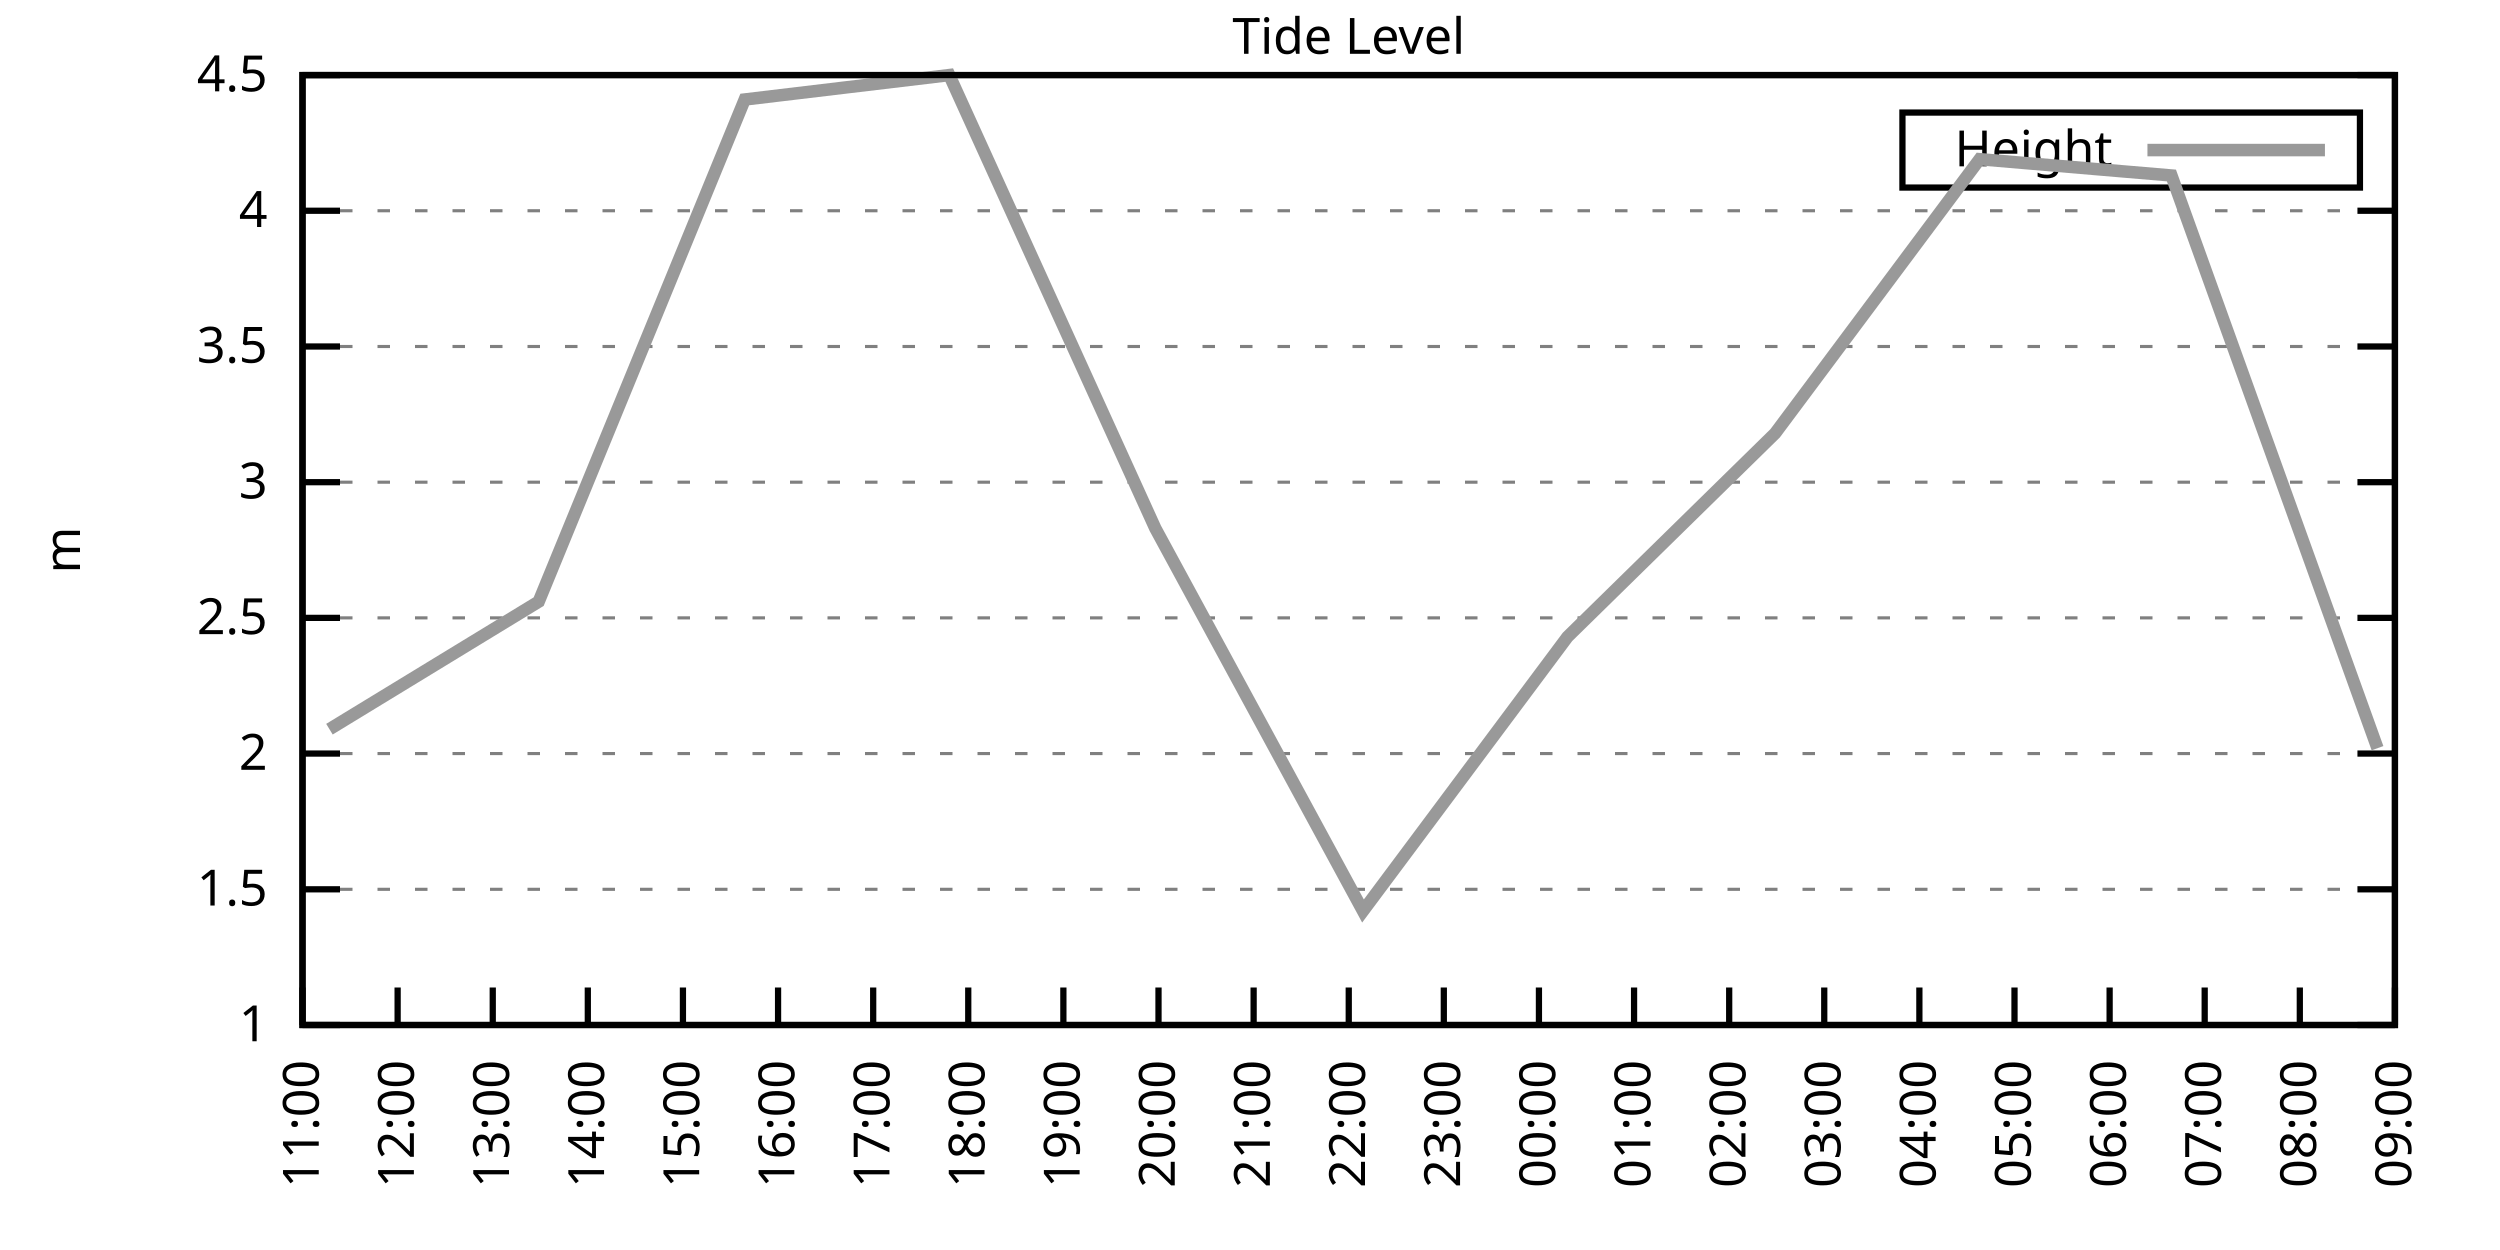
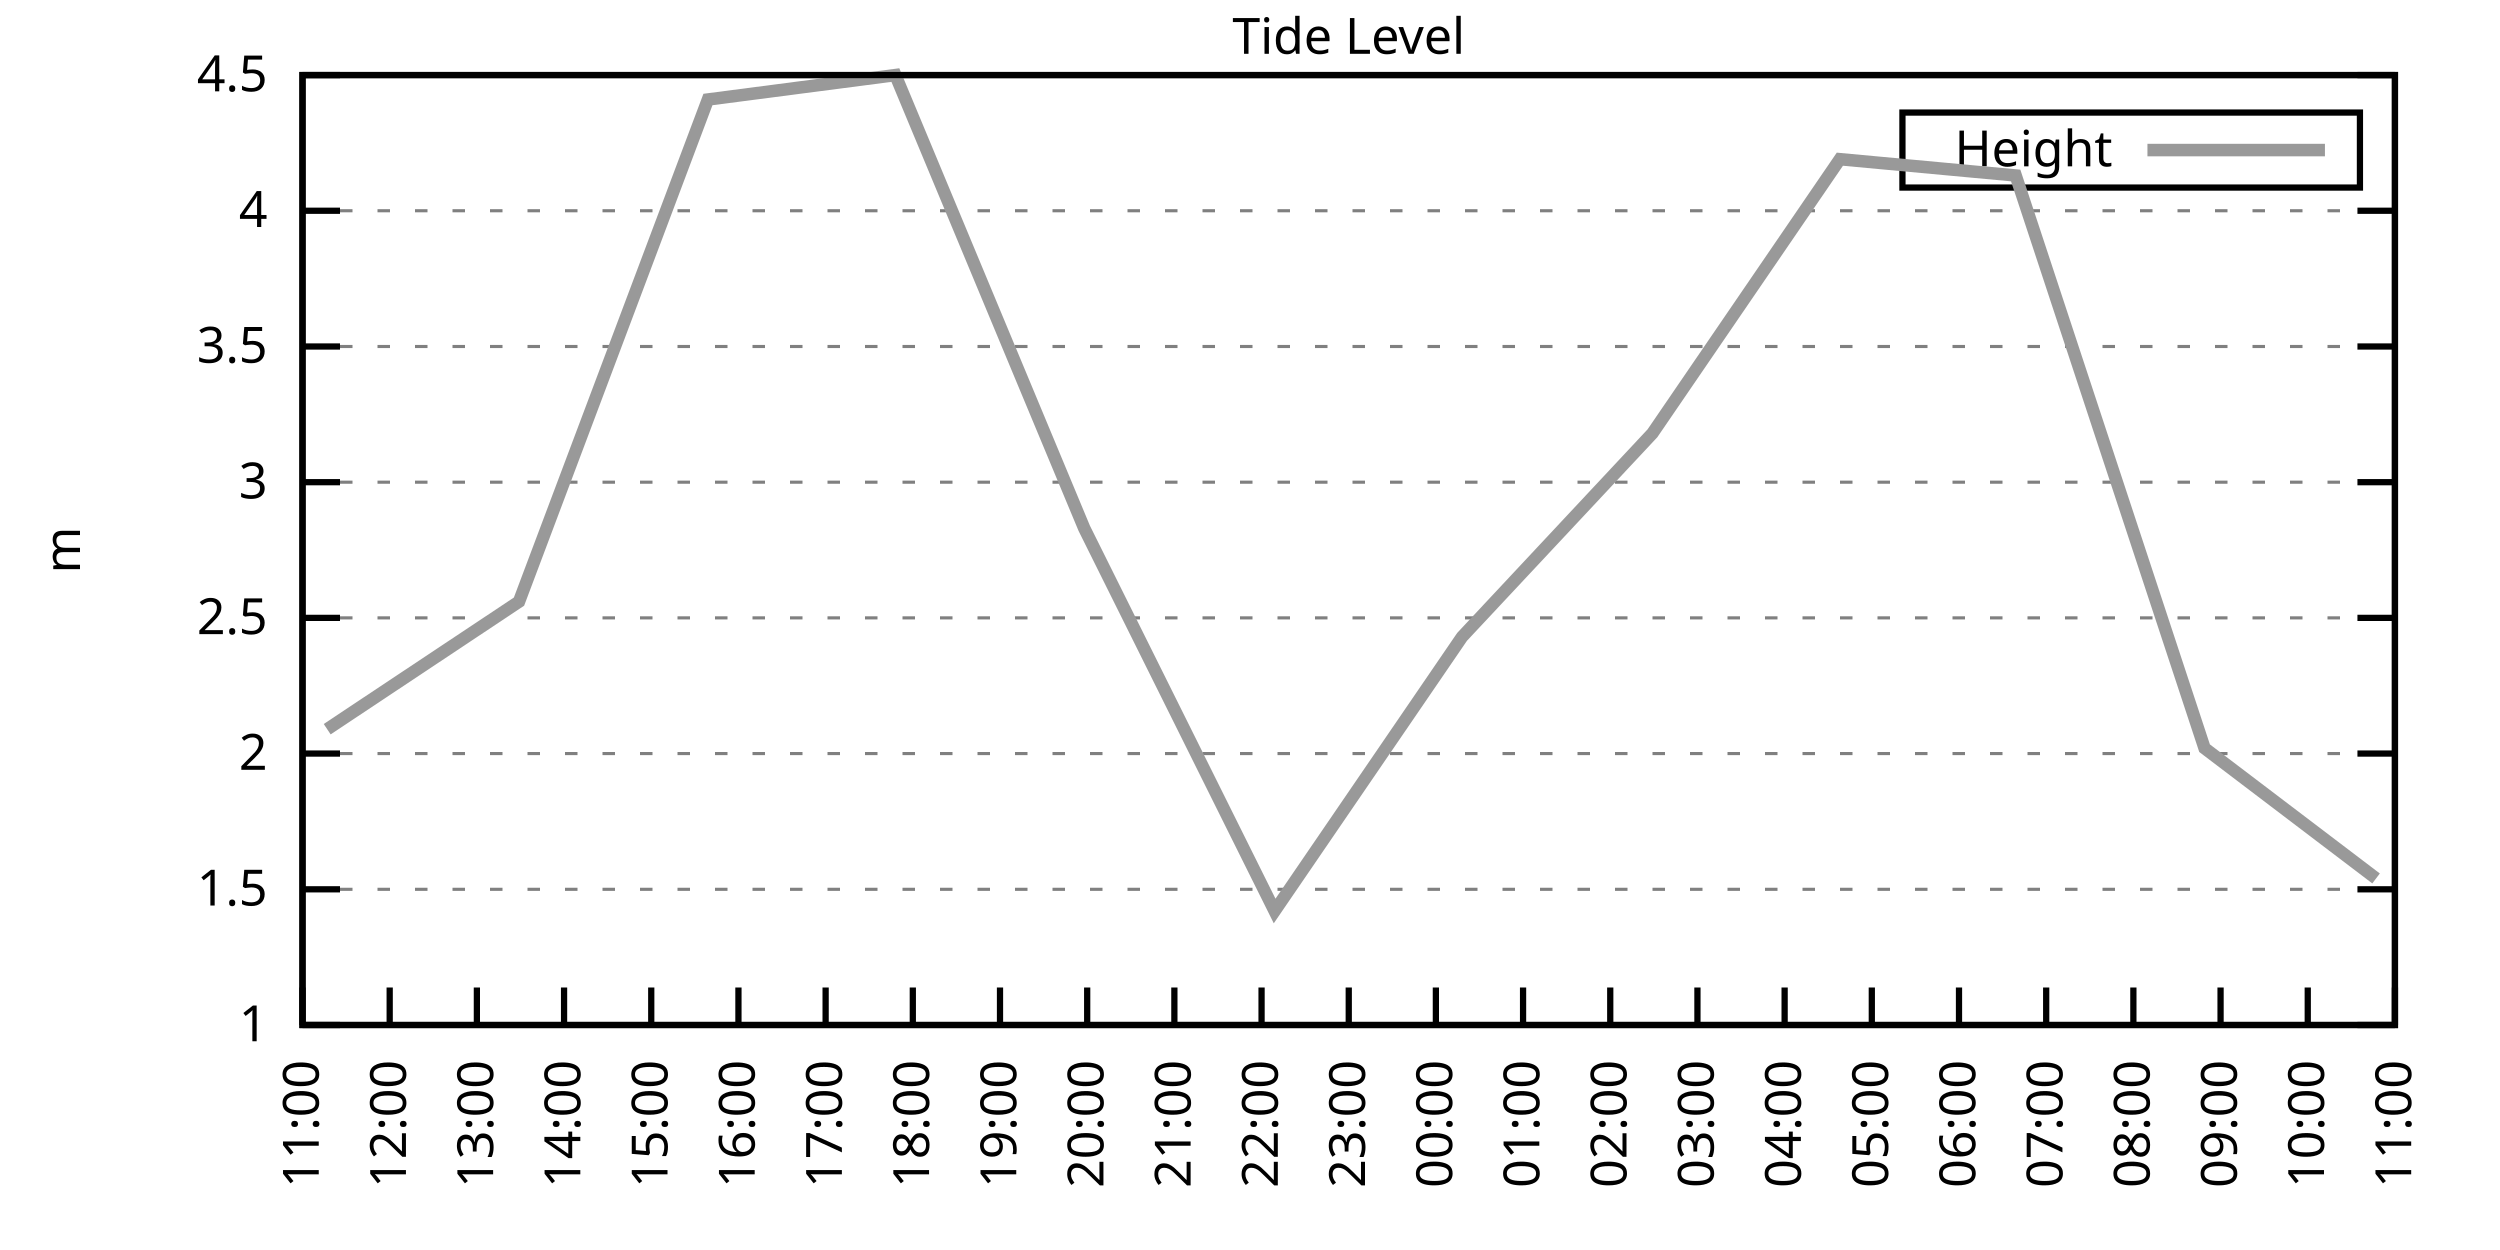
<svg xmlns="http://www.w3.org/2000/svg" xmlns:xlink="http://www.w3.org/1999/xlink" width="400" height="200" viewBox="0 0 400 200">
  <g id="gnuplot_canvas">
    <rect x="0" y="0" width="400" height="200" fill="none" />
    <defs>
      <circle id="gpDot" r="0.5" stroke-width="0.5" stroke="currentColor" />
      <path id="gpPt0" stroke-width="0.333" stroke="currentColor" d="M-1,0 h2 M0,-1 v2" />
      <path id="gpPt1" stroke-width="0.333" stroke="currentColor" d="M-1,-1 L1,1 M1,-1 L-1,1" />
      <path id="gpPt2" stroke-width="0.333" stroke="currentColor" d="M-1,0 L1,0 M0,-1 L0,1 M-1,-1 L1,1 M-1,1 L1,-1" />
      <rect id="gpPt3" stroke-width="0.333" stroke="currentColor" x="-1" y="-1" width="2" height="2" />
      <rect id="gpPt4" stroke-width="0.333" stroke="currentColor" fill="currentColor" x="-1" y="-1" width="2" height="2" />
      <circle id="gpPt5" stroke-width="0.333" stroke="currentColor" cx="0" cy="0" r="1" />
      <use xlink:href="#gpPt5" id="gpPt6" fill="currentColor" stroke="none" />
      <path id="gpPt7" stroke-width="0.333" stroke="currentColor" d="M0,-1.33 L-1.33,0.67 L1.33,0.67 z" />
      <use xlink:href="#gpPt7" id="gpPt8" fill="currentColor" stroke="none" />
      <use xlink:href="#gpPt7" id="gpPt9" stroke="currentColor" transform="rotate(180)" />
      <use xlink:href="#gpPt9" id="gpPt10" fill="currentColor" stroke="none" />
      <use xlink:href="#gpPt3" id="gpPt11" stroke="currentColor" transform="rotate(45)" />
      <use xlink:href="#gpPt11" id="gpPt12" fill="currentColor" stroke="none" />
      <path id="gpPt13" stroke-width="0.333" stroke="currentColor" d="M0,1.330 L1.265,0.411 L0.782,-1.067 L-0.782,-1.076 L-1.265,0.411 z" />
      <use xlink:href="#gpPt13" id="gpPt14" fill="currentColor" stroke="none" />
      <filter id="textbox" filterUnits="objectBoundingBox" x="0" y="0" height="1" width="1">
        <feFlood flood-color="white" flood-opacity="1" result="bgnd" />
        <feComposite in="SourceGraphic" in2="bgnd" operator="atop" />
      </filter>
      <filter id="greybox" filterUnits="objectBoundingBox" x="0" y="0" height="1" width="1">
        <feFlood flood-color="lightgrey" flood-opacity="1" result="grey" />
        <feComposite in="SourceGraphic" in2="grey" operator="atop" />
      </filter>
    </defs>
    <g fill="none" color="white" stroke="currentColor" stroke-width="1.00" stroke-linecap="butt" stroke-linejoin="miter">
</g>
    <g fill="none" color="black" stroke="currentColor" stroke-width="1.00" stroke-linecap="butt" stroke-linejoin="miter">
      <g stroke="none" shape-rendering="crispEdges">
        <polygon fill="rgb(255, 255, 255)" points="48.40,164.00 383.18,164.00 383.18,12.02 48.40,12.02 " />
      </g>
    </g>
    <g fill="none" color="black" stroke="currentColor" stroke-width="1.00" stroke-linecap="butt" stroke-linejoin="miter">
</g>
    <g fill="none" color="black" stroke="black" stroke-width="0.50" stroke-linecap="butt" stroke-linejoin="miter">
</g>
    <g fill="none" color="gray" stroke="currentColor" stroke-width="0.50" stroke-linecap="butt" stroke-linejoin="miter">
      <path stroke="gray" stroke-dasharray="2,4" class="gridline" d="M48.40,164.00 L383.19,164.00  " />
    </g>
    <g fill="none" color="gray" stroke="gray" stroke-width="1.00" stroke-linecap="butt" stroke-linejoin="miter">
</g>
    <g fill="none" color="black" stroke="currentColor" stroke-width="1.00" stroke-linecap="butt" stroke-linejoin="miter">
      <path stroke="black" d="M48.40,164.00 L54.40,164.00 M383.19,164.00 L377.19,164.00  " />
      <g transform="translate(42.80,166.60)" stroke="none" fill="black" font-family="Sans" font-size="8.00" text-anchor="end">
        <text>
          <tspan font-family="Sans"> 1</tspan>
        </text>
      </g>
    </g>
    <g fill="none" color="black" stroke="currentColor" stroke-width="1.00" stroke-linecap="butt" stroke-linejoin="miter">
</g>
    <g fill="none" color="black" stroke="black" stroke-width="0.50" stroke-linecap="butt" stroke-linejoin="miter">
</g>
    <g fill="none" color="gray" stroke="currentColor" stroke-width="0.50" stroke-linecap="butt" stroke-linejoin="miter">
      <path stroke="gray" stroke-dasharray="2,4" class="gridline" d="M48.40,142.29 L383.19,142.29  " />
    </g>
    <g fill="none" color="gray" stroke="gray" stroke-width="1.00" stroke-linecap="butt" stroke-linejoin="miter">
</g>
    <g fill="none" color="black" stroke="currentColor" stroke-width="1.00" stroke-linecap="butt" stroke-linejoin="miter">
      <path stroke="black" d="M48.40,142.29 L54.40,142.29 M383.19,142.29 L377.19,142.29  " />
      <g transform="translate(42.80,144.89)" stroke="none" fill="black" font-family="Sans" font-size="8.00" text-anchor="end">
        <text>
          <tspan font-family="Sans"> 1.5</tspan>
        </text>
      </g>
    </g>
    <g fill="none" color="black" stroke="currentColor" stroke-width="1.00" stroke-linecap="butt" stroke-linejoin="miter">
</g>
    <g fill="none" color="black" stroke="black" stroke-width="0.50" stroke-linecap="butt" stroke-linejoin="miter">
</g>
    <g fill="none" color="gray" stroke="currentColor" stroke-width="0.50" stroke-linecap="butt" stroke-linejoin="miter">
      <path stroke="gray" stroke-dasharray="2,4" class="gridline" d="M48.40,120.57 L383.19,120.57  " />
    </g>
    <g fill="none" color="gray" stroke="gray" stroke-width="1.00" stroke-linecap="butt" stroke-linejoin="miter">
</g>
    <g fill="none" color="black" stroke="currentColor" stroke-width="1.00" stroke-linecap="butt" stroke-linejoin="miter">
      <path stroke="black" d="M48.40,120.57 L54.40,120.57 M383.19,120.57 L377.19,120.57  " />
      <g transform="translate(42.80,123.17)" stroke="none" fill="black" font-family="Sans" font-size="8.00" text-anchor="end">
        <text>
          <tspan font-family="Sans"> 2</tspan>
        </text>
      </g>
    </g>
    <g fill="none" color="black" stroke="currentColor" stroke-width="1.00" stroke-linecap="butt" stroke-linejoin="miter">
</g>
    <g fill="none" color="black" stroke="black" stroke-width="0.50" stroke-linecap="butt" stroke-linejoin="miter">
</g>
    <g fill="none" color="gray" stroke="currentColor" stroke-width="0.50" stroke-linecap="butt" stroke-linejoin="miter">
      <path stroke="gray" stroke-dasharray="2,4" class="gridline" d="M48.40,98.86 L383.19,98.86  " />
    </g>
    <g fill="none" color="gray" stroke="gray" stroke-width="1.00" stroke-linecap="butt" stroke-linejoin="miter">
</g>
    <g fill="none" color="black" stroke="currentColor" stroke-width="1.00" stroke-linecap="butt" stroke-linejoin="miter">
      <path stroke="black" d="M48.40,98.86 L54.40,98.86 M383.19,98.86 L377.19,98.86  " />
      <g transform="translate(42.80,101.46)" stroke="none" fill="black" font-family="Sans" font-size="8.00" text-anchor="end">
        <text>
          <tspan font-family="Sans"> 2.5</tspan>
        </text>
      </g>
    </g>
    <g fill="none" color="black" stroke="currentColor" stroke-width="1.00" stroke-linecap="butt" stroke-linejoin="miter">
</g>
    <g fill="none" color="black" stroke="black" stroke-width="0.50" stroke-linecap="butt" stroke-linejoin="miter">
</g>
    <g fill="none" color="gray" stroke="currentColor" stroke-width="0.50" stroke-linecap="butt" stroke-linejoin="miter">
      <path stroke="gray" stroke-dasharray="2,4" class="gridline" d="M48.40,77.15 L383.19,77.15  " />
    </g>
    <g fill="none" color="gray" stroke="gray" stroke-width="1.00" stroke-linecap="butt" stroke-linejoin="miter">
</g>
    <g fill="none" color="black" stroke="currentColor" stroke-width="1.00" stroke-linecap="butt" stroke-linejoin="miter">
      <path stroke="black" d="M48.40,77.15 L54.40,77.15 M383.19,77.15 L377.19,77.15  " />
      <g transform="translate(42.80,79.75)" stroke="none" fill="black" font-family="Sans" font-size="8.00" text-anchor="end">
        <text>
          <tspan font-family="Sans"> 3</tspan>
        </text>
      </g>
    </g>
    <g fill="none" color="black" stroke="currentColor" stroke-width="1.00" stroke-linecap="butt" stroke-linejoin="miter">
</g>
    <g fill="none" color="black" stroke="black" stroke-width="0.50" stroke-linecap="butt" stroke-linejoin="miter">
</g>
    <g fill="none" color="gray" stroke="currentColor" stroke-width="0.50" stroke-linecap="butt" stroke-linejoin="miter">
      <path stroke="gray" stroke-dasharray="2,4" class="gridline" d="M48.40,55.44 L383.19,55.44  " />
    </g>
    <g fill="none" color="gray" stroke="gray" stroke-width="1.00" stroke-linecap="butt" stroke-linejoin="miter">
</g>
    <g fill="none" color="black" stroke="currentColor" stroke-width="1.00" stroke-linecap="butt" stroke-linejoin="miter">
      <path stroke="black" d="M48.40,55.44 L54.40,55.44 M383.19,55.44 L377.19,55.44  " />
      <g transform="translate(42.80,58.04)" stroke="none" fill="black" font-family="Sans" font-size="8.00" text-anchor="end">
        <text>
          <tspan font-family="Sans"> 3.5</tspan>
        </text>
      </g>
    </g>
    <g fill="none" color="black" stroke="currentColor" stroke-width="1.00" stroke-linecap="butt" stroke-linejoin="miter">
</g>
    <g fill="none" color="black" stroke="black" stroke-width="0.50" stroke-linecap="butt" stroke-linejoin="miter">
</g>
    <g fill="none" color="gray" stroke="currentColor" stroke-width="0.50" stroke-linecap="butt" stroke-linejoin="miter">
      <path stroke="gray" stroke-dasharray="2,4" class="gridline" d="M48.40,33.72 L383.19,33.72  " />
    </g>
    <g fill="none" color="gray" stroke="gray" stroke-width="1.00" stroke-linecap="butt" stroke-linejoin="miter">
</g>
    <g fill="none" color="black" stroke="currentColor" stroke-width="1.00" stroke-linecap="butt" stroke-linejoin="miter">
      <path stroke="black" d="M48.40,33.72 L54.40,33.72 M383.19,33.72 L377.19,33.72  " />
      <g transform="translate(42.80,36.32)" stroke="none" fill="black" font-family="Sans" font-size="8.00" text-anchor="end">
        <text>
          <tspan font-family="Sans"> 4</tspan>
        </text>
      </g>
    </g>
    <g fill="none" color="black" stroke="currentColor" stroke-width="1.00" stroke-linecap="butt" stroke-linejoin="miter">
</g>
    <g fill="none" color="black" stroke="black" stroke-width="0.50" stroke-linecap="butt" stroke-linejoin="miter">
</g>
    <g fill="none" color="gray" stroke="currentColor" stroke-width="0.50" stroke-linecap="butt" stroke-linejoin="miter">
      <path stroke="gray" stroke-dasharray="2,4" class="gridline" d="M48.40,12.01 L383.19,12.01  " />
    </g>
    <g fill="none" color="gray" stroke="gray" stroke-width="1.00" stroke-linecap="butt" stroke-linejoin="miter">
</g>
    <g fill="none" color="black" stroke="currentColor" stroke-width="1.00" stroke-linecap="butt" stroke-linejoin="miter">
      <path stroke="black" d="M48.40,12.01 L54.40,12.01 M383.19,12.01 L377.19,12.01  " />
      <g transform="translate(42.80,14.61)" stroke="none" fill="black" font-family="Sans" font-size="8.00" text-anchor="end">
        <text>
          <tspan font-family="Sans"> 4.5</tspan>
        </text>
      </g>
    </g>
    <g fill="none" color="black" stroke="currentColor" stroke-width="1.00" stroke-linecap="butt" stroke-linejoin="miter">
      <path stroke="black" d="M48.40,164.00 L48.40,158.00  " />
      <g transform="translate(51.00,169.60) rotate(270.00)" stroke="none" fill="black" font-family="Sans" font-size="8.00" text-anchor="end">
        <text>
          <tspan font-family="Sans">11:00</tspan>
        </text>
      </g>
    </g>
    <g fill="none" color="black" stroke="currentColor" stroke-width="1.00" stroke-linecap="butt" stroke-linejoin="miter">
-       <path stroke="black" d="M63.62,164.00 L63.62,158.00  " />
-       <g transform="translate(66.22,169.60) rotate(270.00)" stroke="none" fill="black" font-family="Sans" font-size="8.00" text-anchor="end">
+       <path stroke="black" d="M62.35,164.00 L62.35,158.00  " />
+       <g transform="translate(64.95,169.60) rotate(270.00)" stroke="none" fill="black" font-family="Sans" font-size="8.00" text-anchor="end">
        <text>
          <tspan font-family="Sans">12:00</tspan>
        </text>
      </g>
    </g>
    <g fill="none" color="black" stroke="currentColor" stroke-width="1.00" stroke-linecap="butt" stroke-linejoin="miter">
-       <path stroke="black" d="M78.84,164.00 L78.84,158.00  " />
-       <g transform="translate(81.44,169.60) rotate(270.00)" stroke="none" fill="black" font-family="Sans" font-size="8.00" text-anchor="end">
+       <path stroke="black" d="M76.30,164.00 L76.30,158.00  " />
+       <g transform="translate(78.90,169.60) rotate(270.00)" stroke="none" fill="black" font-family="Sans" font-size="8.00" text-anchor="end">
        <text>
          <tspan font-family="Sans">13:00</tspan>
        </text>
      </g>
    </g>
    <g fill="none" color="black" stroke="currentColor" stroke-width="1.00" stroke-linecap="butt" stroke-linejoin="miter">
-       <path stroke="black" d="M94.05,164.00 L94.05,158.00  " />
-       <g transform="translate(96.65,169.60) rotate(270.00)" stroke="none" fill="black" font-family="Sans" font-size="8.00" text-anchor="end">
+       <path stroke="black" d="M90.25,164.00 L90.25,158.00  " />
+       <g transform="translate(92.85,169.60) rotate(270.00)" stroke="none" fill="black" font-family="Sans" font-size="8.00" text-anchor="end">
        <text>
          <tspan font-family="Sans">14:00</tspan>
        </text>
      </g>
    </g>
    <g fill="none" color="black" stroke="currentColor" stroke-width="1.00" stroke-linecap="butt" stroke-linejoin="miter">
-       <path stroke="black" d="M109.27,164.00 L109.27,158.00  " />
-       <g transform="translate(111.87,169.60) rotate(270.00)" stroke="none" fill="black" font-family="Sans" font-size="8.00" text-anchor="end">
+       <path stroke="black" d="M104.20,164.00 L104.20,158.00  " />
+       <g transform="translate(106.80,169.60) rotate(270.00)" stroke="none" fill="black" font-family="Sans" font-size="8.00" text-anchor="end">
        <text>
          <tspan font-family="Sans">15:00</tspan>
        </text>
      </g>
    </g>
    <g fill="none" color="black" stroke="currentColor" stroke-width="1.00" stroke-linecap="butt" stroke-linejoin="miter">
-       <path stroke="black" d="M124.49,164.00 L124.49,158.00  " />
-       <g transform="translate(127.09,169.60) rotate(270.00)" stroke="none" fill="black" font-family="Sans" font-size="8.00" text-anchor="end">
+       <path stroke="black" d="M118.15,164.00 L118.15,158.00  " />
+       <g transform="translate(120.75,169.60) rotate(270.00)" stroke="none" fill="black" font-family="Sans" font-size="8.00" text-anchor="end">
        <text>
          <tspan font-family="Sans">16:00</tspan>
        </text>
      </g>
    </g>
    <g fill="none" color="black" stroke="currentColor" stroke-width="1.00" stroke-linecap="butt" stroke-linejoin="miter">
-       <path stroke="black" d="M139.71,164.00 L139.71,158.00  " />
-       <g transform="translate(142.31,169.60) rotate(270.00)" stroke="none" fill="black" font-family="Sans" font-size="8.00" text-anchor="end">
+       <path stroke="black" d="M132.10,164.00 L132.10,158.00  " />
+       <g transform="translate(134.70,169.60) rotate(270.00)" stroke="none" fill="black" font-family="Sans" font-size="8.00" text-anchor="end">
        <text>
          <tspan font-family="Sans">17:00</tspan>
        </text>
      </g>
    </g>
    <g fill="none" color="black" stroke="currentColor" stroke-width="1.00" stroke-linecap="butt" stroke-linejoin="miter">
-       <path stroke="black" d="M154.92,164.00 L154.92,158.00  " />
-       <g transform="translate(157.52,169.60) rotate(270.00)" stroke="none" fill="black" font-family="Sans" font-size="8.00" text-anchor="end">
+       <path stroke="black" d="M146.05,164.00 L146.05,158.00  " />
+       <g transform="translate(148.65,169.60) rotate(270.00)" stroke="none" fill="black" font-family="Sans" font-size="8.00" text-anchor="end">
        <text>
          <tspan font-family="Sans">18:00</tspan>
        </text>
      </g>
    </g>
    <g fill="none" color="black" stroke="currentColor" stroke-width="1.00" stroke-linecap="butt" stroke-linejoin="miter">
-       <path stroke="black" d="M170.14,164.00 L170.14,158.00  " />
-       <g transform="translate(172.74,169.60) rotate(270.00)" stroke="none" fill="black" font-family="Sans" font-size="8.00" text-anchor="end">
+       <path stroke="black" d="M160.00,164.00 L160.00,158.00  " />
+       <g transform="translate(162.60,169.60) rotate(270.00)" stroke="none" fill="black" font-family="Sans" font-size="8.00" text-anchor="end">
        <text>
          <tspan font-family="Sans">19:00</tspan>
        </text>
      </g>
    </g>
    <g fill="none" color="black" stroke="currentColor" stroke-width="1.00" stroke-linecap="butt" stroke-linejoin="miter">
-       <path stroke="black" d="M185.36,164.00 L185.36,158.00  " />
-       <g transform="translate(187.96,169.60) rotate(270.00)" stroke="none" fill="black" font-family="Sans" font-size="8.00" text-anchor="end">
+       <path stroke="black" d="M173.95,164.00 L173.95,158.00  " />
+       <g transform="translate(176.55,169.60) rotate(270.00)" stroke="none" fill="black" font-family="Sans" font-size="8.00" text-anchor="end">
        <text>
          <tspan font-family="Sans">20:00</tspan>
        </text>
      </g>
    </g>
    <g fill="none" color="black" stroke="currentColor" stroke-width="1.00" stroke-linecap="butt" stroke-linejoin="miter">
-       <path stroke="black" d="M200.58,164.00 L200.58,158.00  " />
-       <g transform="translate(203.18,169.60) rotate(270.00)" stroke="none" fill="black" font-family="Sans" font-size="8.00" text-anchor="end">
+       <path stroke="black" d="M187.90,164.00 L187.90,158.00  " />
+       <g transform="translate(190.50,169.60) rotate(270.00)" stroke="none" fill="black" font-family="Sans" font-size="8.00" text-anchor="end">
        <text>
          <tspan font-family="Sans">21:00</tspan>
+         </text>
+       </g>
+     </g>
+     <g fill="none" color="black" stroke="currentColor" stroke-width="1.00" stroke-linecap="butt" stroke-linejoin="miter">
+       <path stroke="black" d="M201.85,164.00 L201.85,158.00  " />
+       <g transform="translate(204.45,169.60) rotate(270.00)" stroke="none" fill="black" font-family="Sans" font-size="8.00" text-anchor="end">
+         <text>
+           <tspan font-family="Sans">22:00</tspan>
        </text>
      </g>
    </g>
    <g fill="none" color="black" stroke="currentColor" stroke-width="1.00" stroke-linecap="butt" stroke-linejoin="miter">
      <path stroke="black" d="M215.80,164.00 L215.80,158.00  " />
      <g transform="translate(218.40,169.60) rotate(270.00)" stroke="none" fill="black" font-family="Sans" font-size="8.00" text-anchor="end">
        <text>
-           <tspan font-family="Sans">22:00</tspan>
-         </text>
-       </g>
-     </g>
-     <g fill="none" color="black" stroke="currentColor" stroke-width="1.00" stroke-linecap="butt" stroke-linejoin="miter">
-       <path stroke="black" d="M231.01,164.00 L231.01,158.00  " />
-       <g transform="translate(233.61,169.60) rotate(270.00)" stroke="none" fill="black" font-family="Sans" font-size="8.00" text-anchor="end">
-         <text>
          <tspan font-family="Sans">23:00</tspan>
        </text>
      </g>
    </g>
    <g fill="none" color="black" stroke="currentColor" stroke-width="1.00" stroke-linecap="butt" stroke-linejoin="miter">
-       <path stroke="black" d="M246.23,164.00 L246.23,158.00  " />
-       <g transform="translate(248.83,169.60) rotate(270.00)" stroke="none" fill="black" font-family="Sans" font-size="8.00" text-anchor="end">
+       <path stroke="black" d="M229.74,164.00 L229.74,158.00  " />
+       <g transform="translate(232.34,169.60) rotate(270.00)" stroke="none" fill="black" font-family="Sans" font-size="8.00" text-anchor="end">
        <text>
          <tspan font-family="Sans">00:00</tspan>
        </text>
      </g>
    </g>
    <g fill="none" color="black" stroke="currentColor" stroke-width="1.00" stroke-linecap="butt" stroke-linejoin="miter">
-       <path stroke="black" d="M261.45,164.00 L261.45,158.00  " />
-       <g transform="translate(264.05,169.60) rotate(270.00)" stroke="none" fill="black" font-family="Sans" font-size="8.00" text-anchor="end">
+       <path stroke="black" d="M243.69,164.00 L243.69,158.00  " />
+       <g transform="translate(246.29,169.60) rotate(270.00)" stroke="none" fill="black" font-family="Sans" font-size="8.00" text-anchor="end">
        <text>
          <tspan font-family="Sans">01:00</tspan>
        </text>
      </g>
    </g>
    <g fill="none" color="black" stroke="currentColor" stroke-width="1.00" stroke-linecap="butt" stroke-linejoin="miter">
-       <path stroke="black" d="M276.67,164.00 L276.67,158.00  " />
-       <g transform="translate(279.27,169.60) rotate(270.00)" stroke="none" fill="black" font-family="Sans" font-size="8.00" text-anchor="end">
+       <path stroke="black" d="M257.64,164.00 L257.64,158.00  " />
+       <g transform="translate(260.24,169.60) rotate(270.00)" stroke="none" fill="black" font-family="Sans" font-size="8.00" text-anchor="end">
        <text>
          <tspan font-family="Sans">02:00</tspan>
        </text>
      </g>
    </g>
    <g fill="none" color="black" stroke="currentColor" stroke-width="1.00" stroke-linecap="butt" stroke-linejoin="miter">
-       <path stroke="black" d="M291.88,164.00 L291.88,158.00  " />
-       <g transform="translate(294.48,169.60) rotate(270.00)" stroke="none" fill="black" font-family="Sans" font-size="8.00" text-anchor="end">
+       <path stroke="black" d="M271.59,164.00 L271.59,158.00  " />
+       <g transform="translate(274.19,169.60) rotate(270.00)" stroke="none" fill="black" font-family="Sans" font-size="8.00" text-anchor="end">
        <text>
          <tspan font-family="Sans">03:00</tspan>
        </text>
      </g>
    </g>
    <g fill="none" color="black" stroke="currentColor" stroke-width="1.00" stroke-linecap="butt" stroke-linejoin="miter">
-       <path stroke="black" d="M307.10,164.00 L307.10,158.00  " />
-       <g transform="translate(309.70,169.60) rotate(270.00)" stroke="none" fill="black" font-family="Sans" font-size="8.00" text-anchor="end">
+       <path stroke="black" d="M285.54,164.00 L285.54,158.00  " />
+       <g transform="translate(288.14,169.60) rotate(270.00)" stroke="none" fill="black" font-family="Sans" font-size="8.00" text-anchor="end">
        <text>
          <tspan font-family="Sans">04:00</tspan>
        </text>
      </g>
    </g>
    <g fill="none" color="black" stroke="currentColor" stroke-width="1.00" stroke-linecap="butt" stroke-linejoin="miter">
-       <path stroke="black" d="M322.32,164.00 L322.32,158.00  " />
-       <g transform="translate(324.92,169.60) rotate(270.00)" stroke="none" fill="black" font-family="Sans" font-size="8.00" text-anchor="end">
+       <path stroke="black" d="M299.49,164.00 L299.49,158.00  " />
+       <g transform="translate(302.09,169.60) rotate(270.00)" stroke="none" fill="black" font-family="Sans" font-size="8.00" text-anchor="end">
        <text>
          <tspan font-family="Sans">05:00</tspan>
        </text>
      </g>
    </g>
    <g fill="none" color="black" stroke="currentColor" stroke-width="1.00" stroke-linecap="butt" stroke-linejoin="miter">
-       <path stroke="black" d="M337.54,164.00 L337.54,158.00  " />
-       <g transform="translate(340.14,169.60) rotate(270.00)" stroke="none" fill="black" font-family="Sans" font-size="8.00" text-anchor="end">
+       <path stroke="black" d="M313.44,164.00 L313.44,158.00  " />
+       <g transform="translate(316.04,169.60) rotate(270.00)" stroke="none" fill="black" font-family="Sans" font-size="8.00" text-anchor="end">
        <text>
          <tspan font-family="Sans">06:00</tspan>
        </text>
      </g>
    </g>
    <g fill="none" color="black" stroke="currentColor" stroke-width="1.00" stroke-linecap="butt" stroke-linejoin="miter">
-       <path stroke="black" d="M352.75,164.00 L352.75,158.00  " />
-       <g transform="translate(355.35,169.60) rotate(270.00)" stroke="none" fill="black" font-family="Sans" font-size="8.00" text-anchor="end">
+       <path stroke="black" d="M327.39,164.00 L327.39,158.00  " />
+       <g transform="translate(329.99,169.60) rotate(270.00)" stroke="none" fill="black" font-family="Sans" font-size="8.00" text-anchor="end">
        <text>
          <tspan font-family="Sans">07:00</tspan>
        </text>
      </g>
    </g>
    <g fill="none" color="black" stroke="currentColor" stroke-width="1.00" stroke-linecap="butt" stroke-linejoin="miter">
-       <path stroke="black" d="M367.97,164.00 L367.97,158.00  " />
-       <g transform="translate(370.57,169.60) rotate(270.00)" stroke="none" fill="black" font-family="Sans" font-size="8.00" text-anchor="end">
+       <path stroke="black" d="M341.34,164.00 L341.34,158.00  " />
+       <g transform="translate(343.94,169.60) rotate(270.00)" stroke="none" fill="black" font-family="Sans" font-size="8.00" text-anchor="end">
        <text>
          <tspan font-family="Sans">08:00</tspan>
+         </text>
+       </g>
+     </g>
+     <g fill="none" color="black" stroke="currentColor" stroke-width="1.00" stroke-linecap="butt" stroke-linejoin="miter">
+       <path stroke="black" d="M355.29,164.00 L355.29,158.00  " />
+       <g transform="translate(357.89,169.60) rotate(270.00)" stroke="none" fill="black" font-family="Sans" font-size="8.00" text-anchor="end">
+         <text>
+           <tspan font-family="Sans">09:00</tspan>
+         </text>
+       </g>
+     </g>
+     <g fill="none" color="black" stroke="currentColor" stroke-width="1.00" stroke-linecap="butt" stroke-linejoin="miter">
+       <path stroke="black" d="M369.24,164.00 L369.24,158.00  " />
+       <g transform="translate(371.84,169.60) rotate(270.00)" stroke="none" fill="black" font-family="Sans" font-size="8.00" text-anchor="end">
+         <text>
+           <tspan font-family="Sans">10:00</tspan>
        </text>
      </g>
    </g>
    <g fill="none" color="black" stroke="currentColor" stroke-width="1.00" stroke-linecap="butt" stroke-linejoin="miter">
      <path stroke="black" d="M383.19,164.00 L383.19,158.00  " />
      <g transform="translate(385.79,169.60) rotate(270.00)" stroke="none" fill="black" font-family="Sans" font-size="8.00" text-anchor="end">
        <text>
-           <tspan font-family="Sans">09:00</tspan>
+           <tspan font-family="Sans">11:00</tspan>
        </text>
      </g>
    </g>
    <g fill="none" color="black" stroke="currentColor" stroke-width="1.00" stroke-linecap="butt" stroke-linejoin="miter">
</g>
    <g fill="none" color="black" stroke="currentColor" stroke-width="1.00" stroke-linecap="butt" stroke-linejoin="miter">
      <path stroke="black" d="M48.40,12.01 L48.40,164.00 L383.19,164.00 L383.19,12.01 L48.40,12.01 Z  " />
    </g>
    <g fill="none" color="black" stroke="currentColor" stroke-width="1.00" stroke-linecap="butt" stroke-linejoin="miter">
</g>
    <g fill="none" color="black" stroke="currentColor" stroke-width="1.00" stroke-linecap="butt" stroke-linejoin="miter">
      <path stroke="black" d="M304.39,30.01 L304.39,18.01 L377.59,18.01 L377.59,30.01 L304.39,30.01 Z  " />
    </g>
    <g id="Tide_level_plot_1">
      <g fill="none" color="white" stroke="black" stroke-width="2.00" stroke-linecap="butt" stroke-linejoin="miter">
</g>
      <g fill="none" color="black" stroke="currentColor" stroke-width="2.00" stroke-linecap="butt" stroke-linejoin="miter">
        <g transform="translate(337.99,26.61)" stroke="none" fill="black" font-family="Sans" font-size="8.00" text-anchor="end">
          <text>
            <tspan font-family="Sans">Height</tspan>
          </text>
        </g>
      </g>
      <g fill="none" color="black" stroke="currentColor" stroke-width="2.00" stroke-linecap="butt" stroke-linejoin="miter">
-         <path stroke="rgb(153, 153, 153)" d="M343.59,24.01 L371.99,24.01 M52.71,116.67 L86.19,96.26 L119.16,15.92 L151.88,12.01 L184.85,84.53 L218.08,145.76   L250.80,101.90 L284.02,69.33 L316.74,25.47 L347.43,28.08 L380.40,119.71  " />
+         <path stroke="rgb(153, 153, 153)" d="M343.59,24.01 L371.99,24.01 M52.35,116.67 L83.04,96.26 L113.27,15.92 L143.26,12.01 L173.48,84.53 L203.94,145.76   L233.93,101.90 L264.39,69.33 L294.38,25.47 L322.51,28.08 L352.73,119.71 L380.17,140.55  " />
      </g>
    </g>
    <g fill="none" color="black" stroke="currentColor" stroke-width="2.00" stroke-linecap="butt" stroke-linejoin="miter">
</g>
    <g fill="none" color="black" stroke="black" stroke-width="1.00" stroke-linecap="butt" stroke-linejoin="miter">
</g>
    <g fill="none" color="black" stroke="currentColor" stroke-width="1.00" stroke-linecap="butt" stroke-linejoin="miter">
      <path stroke="black" d="M48.40,12.01 L48.40,164.00 L383.19,164.00 L383.19,12.01 L48.40,12.01 Z  " />
      <g transform="translate(12.80,88.01) rotate(270.00)" stroke="none" fill="black" font-family="Sans" font-size="8.00" text-anchor="middle">
        <text>
          <tspan font-family="Sans">m</tspan>
        </text>
      </g>
    </g>
    <g fill="none" color="black" stroke="currentColor" stroke-width="1.00" stroke-linecap="butt" stroke-linejoin="miter">
</g>
    <g fill="none" color="black" stroke="currentColor" stroke-width="1.00" stroke-linecap="butt" stroke-linejoin="miter">
      <g transform="translate(215.79,8.61)" stroke="none" fill="black" font-family="Sans" font-size="8.00" text-anchor="middle">
        <text>
          <tspan font-family="Sans">Tide Level</tspan>
        </text>
      </g>
    </g>
    <g fill="none" color="black" stroke="currentColor" stroke-width="1.00" stroke-linecap="butt" stroke-linejoin="miter">
</g>
  </g>
</svg>
